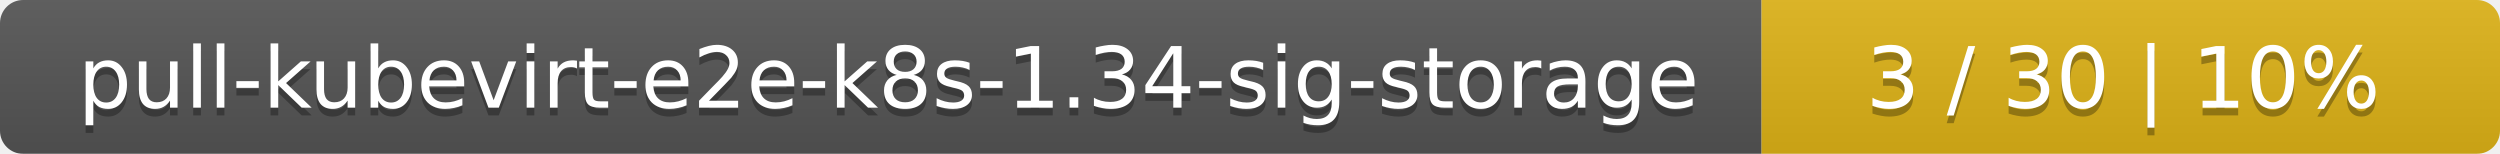
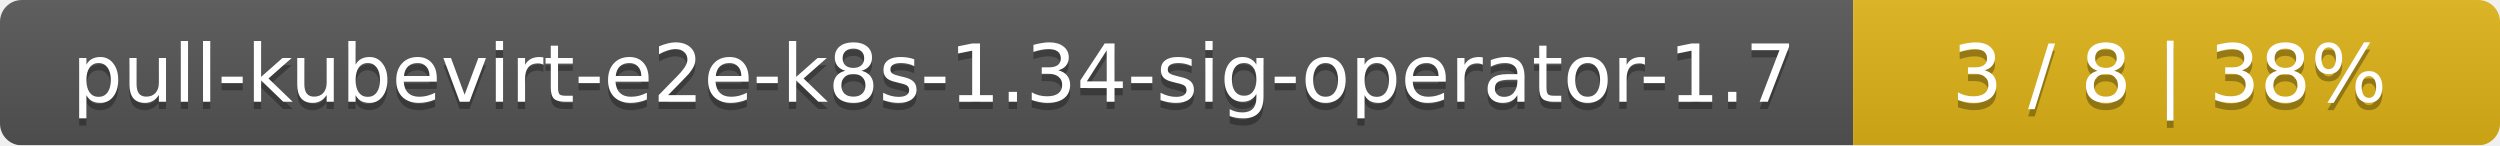
- <svg xmlns="http://www.w3.org/2000/svg" width="325" height="20">
+ <svg xmlns="http://www.w3.org/2000/svg" width="344" height="20">
  <linearGradient id="smooth" x2="0" y2="100%">
    <stop offset="0" stop-color="#bbb" stop-opacity=".1" />
    <stop offset="1" stop-opacity=".1" />
  </linearGradient>
  <mask id="round">
-     <rect width="325" height="20" rx="3" fill="#fff" />
+     <rect width="344" height="20" rx="3" fill="#fff" />
  </mask>
  <g mask="url(#round)">
-     <rect width="229" height="20" fill="#555" />
-     <rect x="229" width="96" height="20" fill="#dfb317" />
-     <rect width="325" height="20" fill="url(#smooth)" />
+     <rect width="255" height="20" fill="#555" />
+     <rect x="255" width="89" height="20" fill="#dfb317" />
+     <rect width="344" height="20" fill="url(#smooth)" />
  </g>
  <g fill="#fff" text-anchor="middle" font-family="DejaVu Sans,Verdana,Geneva,sans-serif" font-size="11">
-     <text x="115.5" y="15" fill="#010101" fill-opacity=".3">pull-kubevirt-e2e-k8s-1.34-sig-storage</text>
-     <text x="115.5" y="14">pull-kubevirt-e2e-k8s-1.34-sig-storage</text>
-     <text x="276" y="15" fill="#010101" fill-opacity=".3">3 / 30    |    10%</text>
-     <text x="276" y="14">3 / 30    |    10%</text>
+     <text x="128.5" y="15" fill="#010101" fill-opacity=".3">pull-kubevirt-e2e-k8s-1.34-sig-operator-1.7</text>
+     <text x="128.5" y="14">pull-kubevirt-e2e-k8s-1.34-sig-operator-1.7</text>
+     <text x="298.5" y="15" fill="#010101" fill-opacity=".3">3 / 8    |    38%</text>
+     <text x="298.5" y="14">3 / 8    |    38%</text>
  </g>
</svg>
